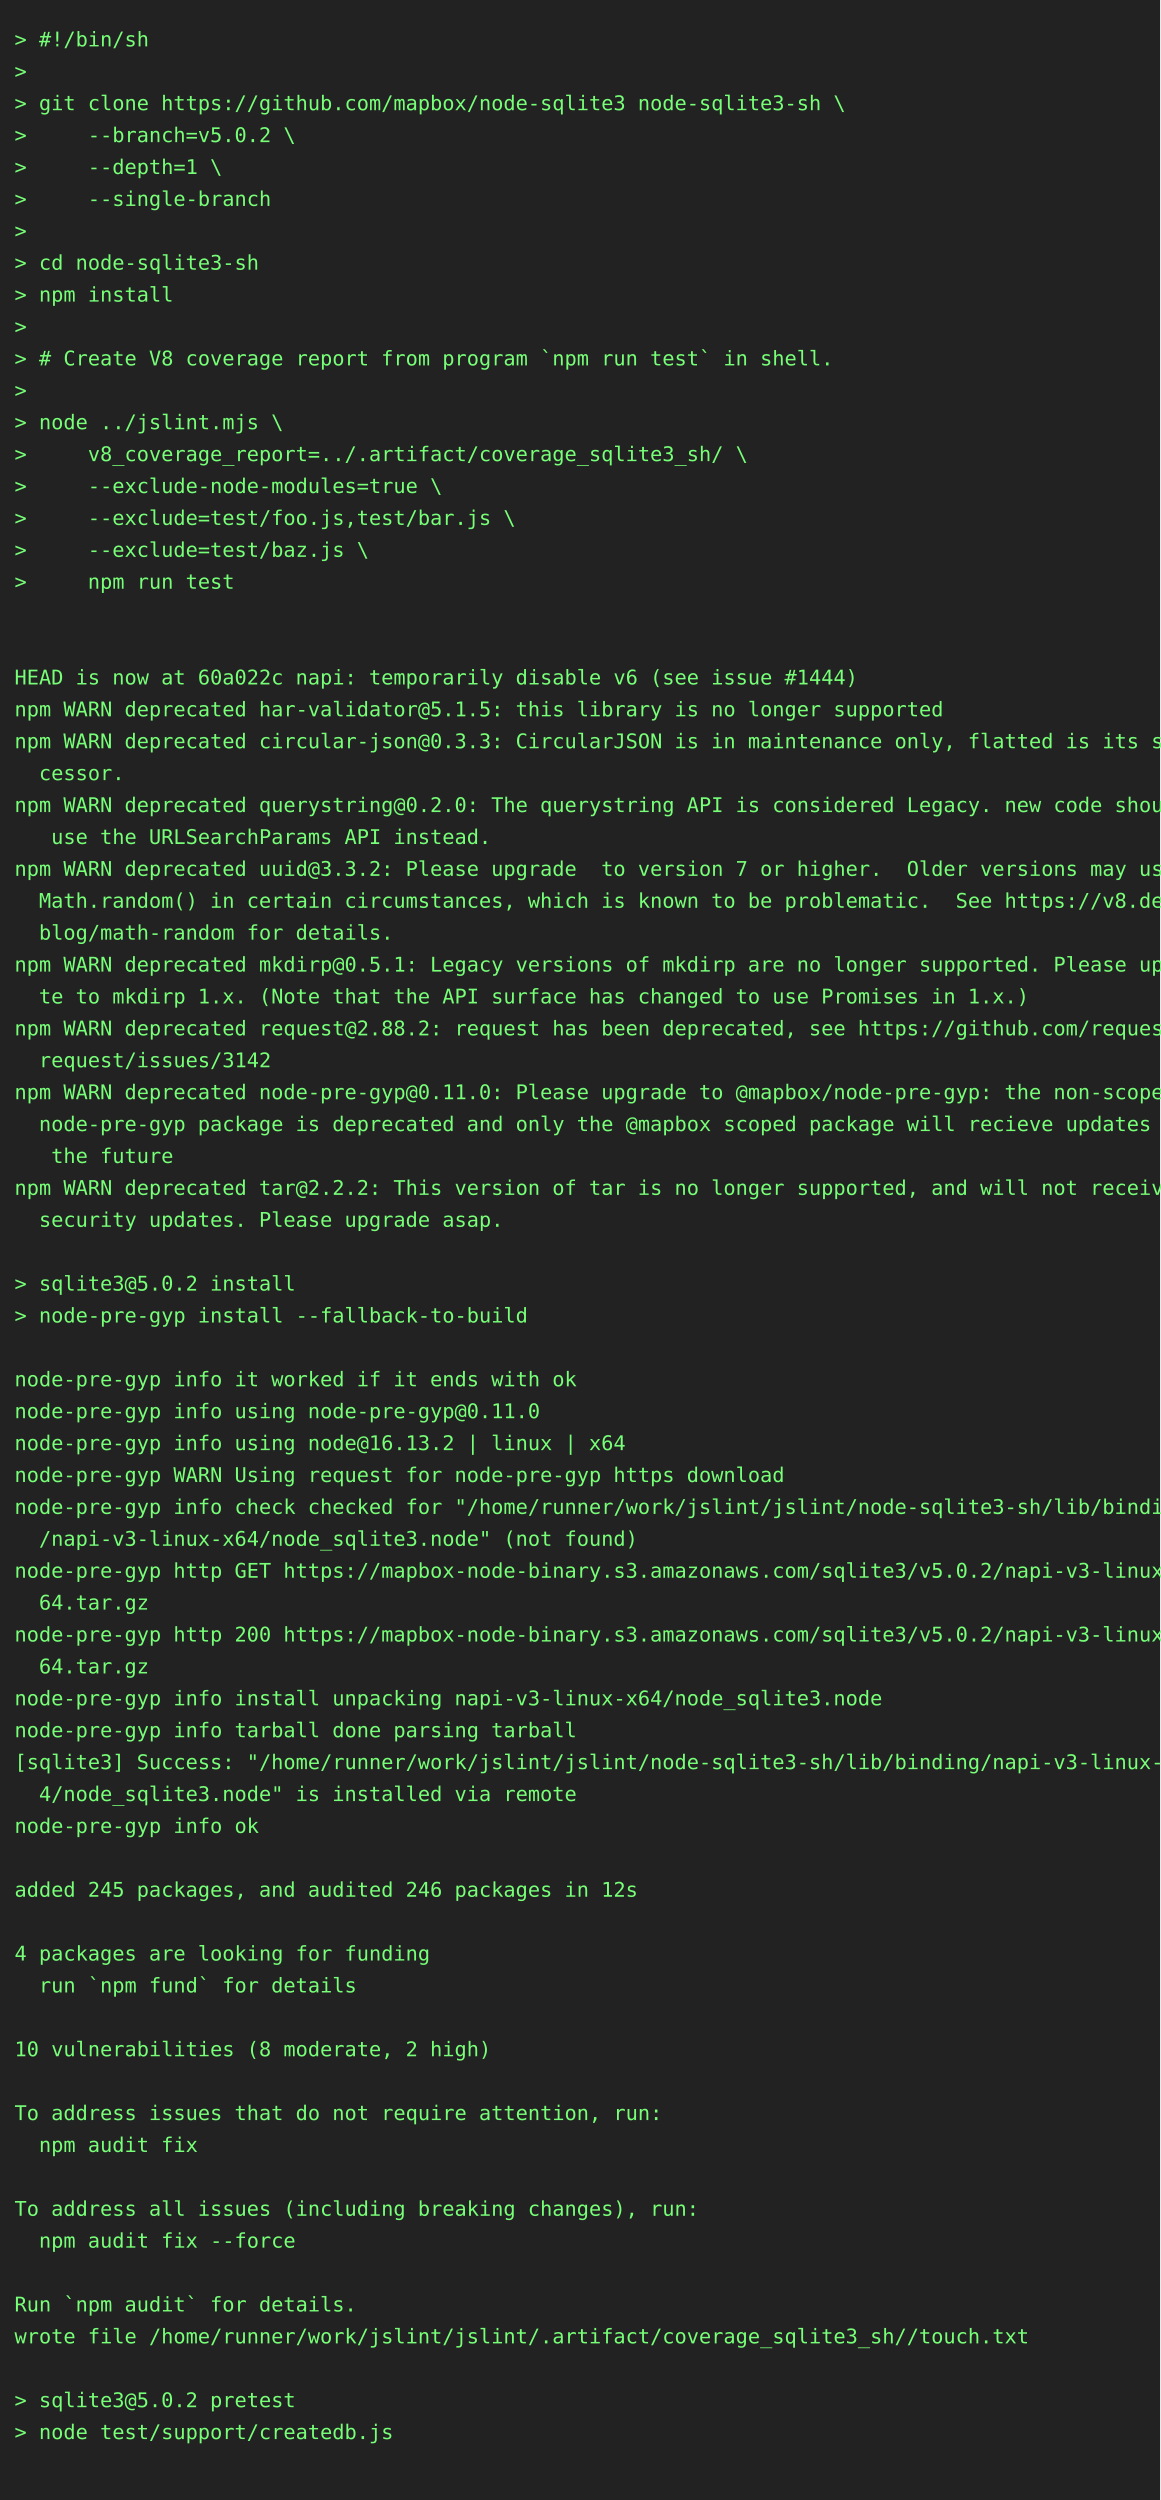
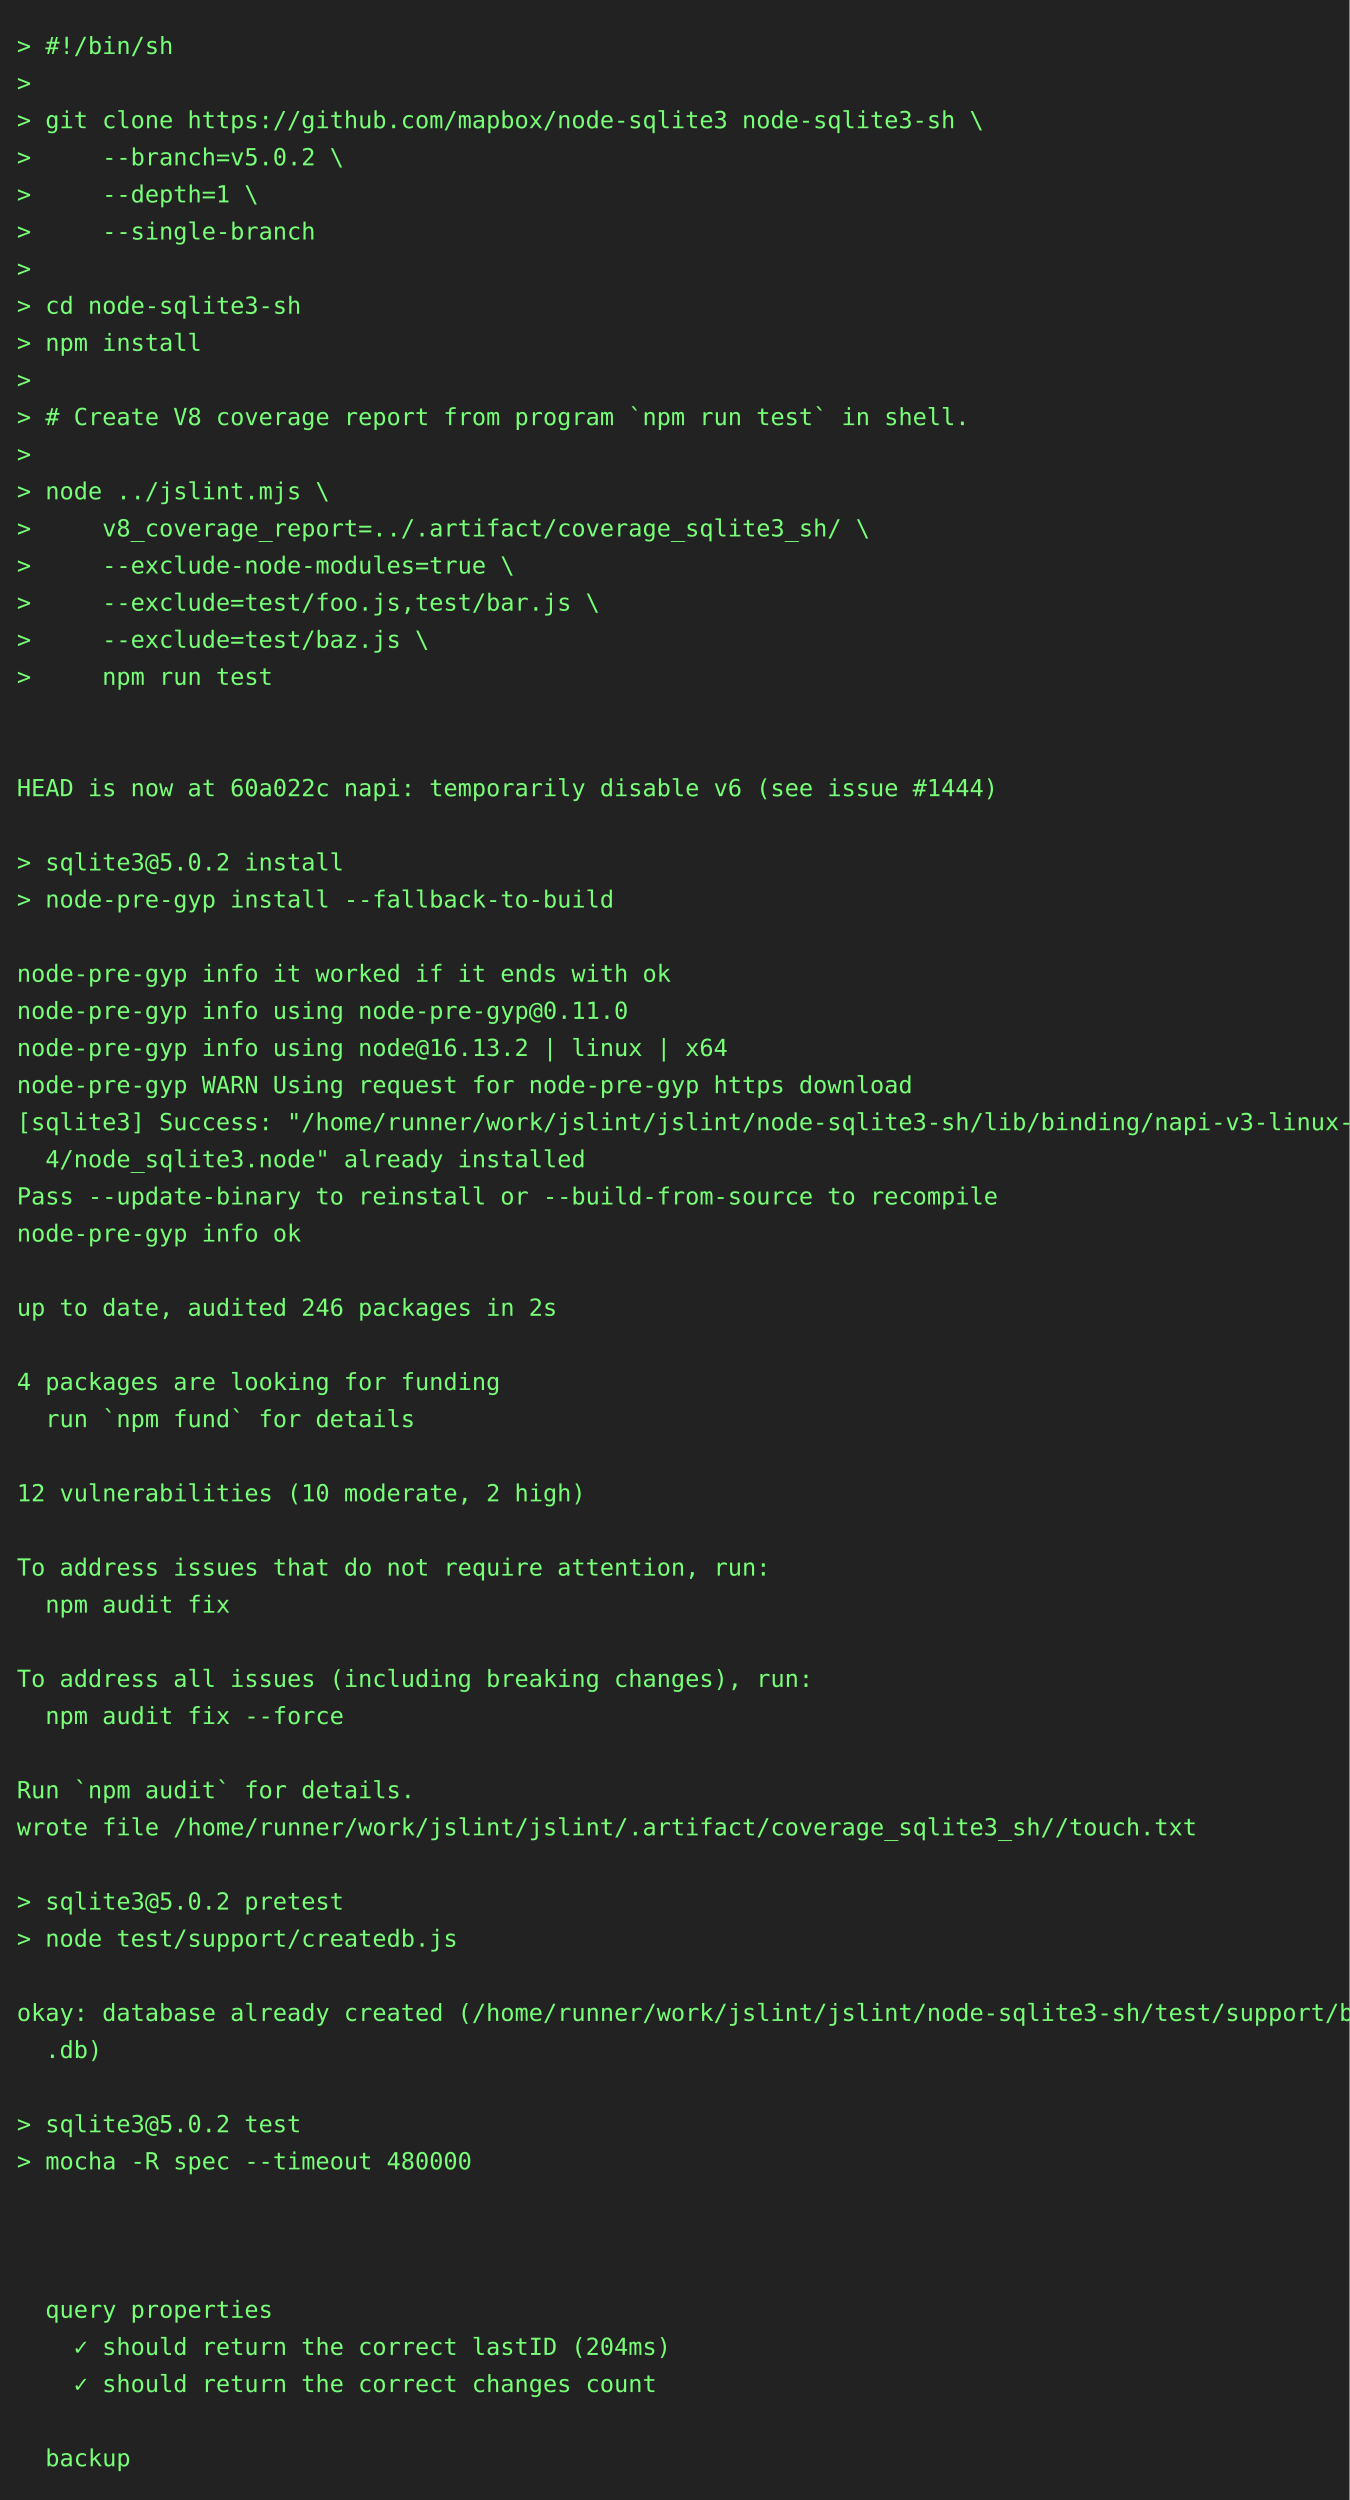
- <svg xmlns="http://www.w3.org/2000/svg" height="1724" width="800">
-   <rect height="1724" fill="#222" width="800" />
+ <svg xmlns="http://www.w3.org/2000/svg" height="1482" width="800">
+   <rect height="1482" fill="#222" width="800" />
  <text fill="#7f7" font-family="consolas, menlo, monospace" font-size="14" xml:space="preserve">
    <tspan lengthAdjust="spacingAndGlyphs" textLength="768" x="10" y="32">&gt; #!/bin/sh                                                                                      </tspan>
    <tspan lengthAdjust="spacingAndGlyphs" textLength="768" x="10" y="54">&gt;                                                                                                </tspan>
    <tspan lengthAdjust="spacingAndGlyphs" textLength="768" x="10" y="76">&gt; git clone https://github.com/mapbox/node-sqlite3 node-sqlite3-sh \                             </tspan>
    <tspan lengthAdjust="spacingAndGlyphs" textLength="768" x="10" y="98">&gt;     --branch=v5.0.2 \                                                                          </tspan>
    <tspan lengthAdjust="spacingAndGlyphs" textLength="768" x="10" y="120">&gt;     --depth=1 \                                                                                </tspan>
    <tspan lengthAdjust="spacingAndGlyphs" textLength="768" x="10" y="142">&gt;     --single-branch                                                                            </tspan>
    <tspan lengthAdjust="spacingAndGlyphs" textLength="768" x="10" y="164">&gt;                                                                                                </tspan>
    <tspan lengthAdjust="spacingAndGlyphs" textLength="768" x="10" y="186">&gt; cd node-sqlite3-sh                                                                             </tspan>
    <tspan lengthAdjust="spacingAndGlyphs" textLength="768" x="10" y="208">&gt; npm install                                                                                    </tspan>
    <tspan lengthAdjust="spacingAndGlyphs" textLength="768" x="10" y="230">&gt;                                                                                                </tspan>
    <tspan lengthAdjust="spacingAndGlyphs" textLength="768" x="10" y="252">&gt; # Create V8 coverage report from program `npm run test` in shell.                              </tspan>
    <tspan lengthAdjust="spacingAndGlyphs" textLength="768" x="10" y="274">&gt;                                                                                                </tspan>
    <tspan lengthAdjust="spacingAndGlyphs" textLength="768" x="10" y="296">&gt; node ../jslint.mjs \                                                                           </tspan>
    <tspan lengthAdjust="spacingAndGlyphs" textLength="768" x="10" y="318">&gt;     v8_coverage_report=../.artifact/coverage_sqlite3_sh/ \                                     </tspan>
    <tspan lengthAdjust="spacingAndGlyphs" textLength="768" x="10" y="340">&gt;     --exclude-node-modules=true \                                                              </tspan>
    <tspan lengthAdjust="spacingAndGlyphs" textLength="768" x="10" y="362">&gt;     --exclude=test/foo.js,test/bar.js \                                                        </tspan>
    <tspan lengthAdjust="spacingAndGlyphs" textLength="768" x="10" y="384">&gt;     --exclude=test/baz.js \                                                                    </tspan>
    <tspan lengthAdjust="spacingAndGlyphs" textLength="768" x="10" y="406">&gt;     npm run test                                                                               </tspan>
    <tspan lengthAdjust="spacingAndGlyphs" textLength="768" x="10" y="428">                                                                                                 </tspan>
    <tspan lengthAdjust="spacingAndGlyphs" textLength="768" x="10" y="450">                                                                                                 </tspan>
    <tspan lengthAdjust="spacingAndGlyphs" textLength="768" x="10" y="472">HEAD is now at 60a022c napi: temporarily disable v6 (see issue #1444)                            </tspan>
-     <tspan lengthAdjust="spacingAndGlyphs" textLength="768" x="10" y="494">npm WARN deprecated har-validator@5.1.5: this library is no longer supported                     </tspan>
-     <tspan lengthAdjust="spacingAndGlyphs" textLength="768" x="10" y="516">npm WARN deprecated circular-json@0.3.3: CircularJSON is in maintenance only, flatted is its suc\</tspan>
-     <tspan lengthAdjust="spacingAndGlyphs" textLength="768" x="10" y="538">  cessor.                                                                                        </tspan>
-     <tspan lengthAdjust="spacingAndGlyphs" textLength="768" x="10" y="560">npm WARN deprecated querystring@0.2.0: The querystring API is considered Legacy. new code should\</tspan>
-     <tspan lengthAdjust="spacingAndGlyphs" textLength="768" x="10" y="582">   use the URLSearchParams API instead.                                                          </tspan>
-     <tspan lengthAdjust="spacingAndGlyphs" textLength="768" x="10" y="604">npm WARN deprecated uuid@3.3.2: Please upgrade  to version 7 or higher.  Older versions may use \</tspan>
-     <tspan lengthAdjust="spacingAndGlyphs" textLength="768" x="10" y="626">  Math.random() in certain circumstances, which is known to be problematic.  See https://v8.dev/\</tspan>
-     <tspan lengthAdjust="spacingAndGlyphs" textLength="768" x="10" y="648">  blog/math-random for details.                                                                  </tspan>
-     <tspan lengthAdjust="spacingAndGlyphs" textLength="768" x="10" y="670">npm WARN deprecated mkdirp@0.5.1: Legacy versions of mkdirp are no longer supported. Please upda\</tspan>
-     <tspan lengthAdjust="spacingAndGlyphs" textLength="768" x="10" y="692">  te to mkdirp 1.x. (Note that the API surface has changed to use Promises in 1.x.)              </tspan>
-     <tspan lengthAdjust="spacingAndGlyphs" textLength="768" x="10" y="714">npm WARN deprecated request@2.88.2: request has been deprecated, see https://github.com/request/\</tspan>
-     <tspan lengthAdjust="spacingAndGlyphs" textLength="768" x="10" y="736">  request/issues/3142                                                                            </tspan>
-     <tspan lengthAdjust="spacingAndGlyphs" textLength="768" x="10" y="758">npm WARN deprecated node-pre-gyp@0.11.0: Please upgrade to @mapbox/node-pre-gyp: the non-scoped \</tspan>
-     <tspan lengthAdjust="spacingAndGlyphs" textLength="768" x="10" y="780">  node-pre-gyp package is deprecated and only the @mapbox scoped package will recieve updates in\</tspan>
-     <tspan lengthAdjust="spacingAndGlyphs" textLength="768" x="10" y="802">   the future                                                                                    </tspan>
-     <tspan lengthAdjust="spacingAndGlyphs" textLength="768" x="10" y="824">npm WARN deprecated tar@2.2.2: This version of tar is no longer supported, and will not receive \</tspan>
-     <tspan lengthAdjust="spacingAndGlyphs" textLength="768" x="10" y="846">  security updates. Please upgrade asap.                                                         </tspan>
+     <tspan lengthAdjust="spacingAndGlyphs" textLength="768" x="10" y="494">                                                                                                 </tspan>
+     <tspan lengthAdjust="spacingAndGlyphs" textLength="768" x="10" y="516">&gt; sqlite3@5.0.2 install                                                                          </tspan>
+     <tspan lengthAdjust="spacingAndGlyphs" textLength="768" x="10" y="538">&gt; node-pre-gyp install --fallback-to-build                                                       </tspan>
+     <tspan lengthAdjust="spacingAndGlyphs" textLength="768" x="10" y="560">                                                                                                 </tspan>
+     <tspan lengthAdjust="spacingAndGlyphs" textLength="768" x="10" y="582">node-pre-gyp info it worked if it ends with ok                                                   </tspan>
+     <tspan lengthAdjust="spacingAndGlyphs" textLength="768" x="10" y="604">node-pre-gyp info using node-pre-gyp@0.11.0                                                      </tspan>
+     <tspan lengthAdjust="spacingAndGlyphs" textLength="768" x="10" y="626">node-pre-gyp info using node@16.13.2 | linux | x64                                               </tspan>
+     <tspan lengthAdjust="spacingAndGlyphs" textLength="768" x="10" y="648">node-pre-gyp WARN Using request for node-pre-gyp https download                                  </tspan>
+     <tspan lengthAdjust="spacingAndGlyphs" textLength="768" x="10" y="670">[sqlite3] Success: "/home/runner/work/jslint/jslint/node-sqlite3-sh/lib/binding/napi-v3-linux-x6\</tspan>
+     <tspan lengthAdjust="spacingAndGlyphs" textLength="768" x="10" y="692">  4/node_sqlite3.node" already installed                                                         </tspan>
+     <tspan lengthAdjust="spacingAndGlyphs" textLength="768" x="10" y="714">Pass --update-binary to reinstall or --build-from-source to recompile                            </tspan>
+     <tspan lengthAdjust="spacingAndGlyphs" textLength="768" x="10" y="736">node-pre-gyp info ok                                                                             </tspan>
+     <tspan lengthAdjust="spacingAndGlyphs" textLength="768" x="10" y="758">                                                                                                 </tspan>
+     <tspan lengthAdjust="spacingAndGlyphs" textLength="768" x="10" y="780">up to date, audited 246 packages in 2s                                                           </tspan>
+     <tspan lengthAdjust="spacingAndGlyphs" textLength="768" x="10" y="802">                                                                                                 </tspan>
+     <tspan lengthAdjust="spacingAndGlyphs" textLength="768" x="10" y="824">4 packages are looking for funding                                                               </tspan>
+     <tspan lengthAdjust="spacingAndGlyphs" textLength="768" x="10" y="846">  run `npm fund` for details                                                                     </tspan>
    <tspan lengthAdjust="spacingAndGlyphs" textLength="768" x="10" y="868">                                                                                                 </tspan>
-     <tspan lengthAdjust="spacingAndGlyphs" textLength="768" x="10" y="890">&gt; sqlite3@5.0.2 install                                                                          </tspan>
-     <tspan lengthAdjust="spacingAndGlyphs" textLength="768" x="10" y="912">&gt; node-pre-gyp install --fallback-to-build                                                       </tspan>
-     <tspan lengthAdjust="spacingAndGlyphs" textLength="768" x="10" y="934">                                                                                                 </tspan>
-     <tspan lengthAdjust="spacingAndGlyphs" textLength="768" x="10" y="956">node-pre-gyp info it worked if it ends with ok                                                   </tspan>
-     <tspan lengthAdjust="spacingAndGlyphs" textLength="768" x="10" y="978">node-pre-gyp info using node-pre-gyp@0.11.0                                                      </tspan>
-     <tspan lengthAdjust="spacingAndGlyphs" textLength="768" x="10" y="1000">node-pre-gyp info using node@16.13.2 | linux | x64                                               </tspan>
-     <tspan lengthAdjust="spacingAndGlyphs" textLength="768" x="10" y="1022">node-pre-gyp WARN Using request for node-pre-gyp https download                                  </tspan>
-     <tspan lengthAdjust="spacingAndGlyphs" textLength="768" x="10" y="1044">node-pre-gyp info check checked for "/home/runner/work/jslint/jslint/node-sqlite3-sh/lib/binding\</tspan>
-     <tspan lengthAdjust="spacingAndGlyphs" textLength="768" x="10" y="1066">  /napi-v3-linux-x64/node_sqlite3.node" (not found)                                              </tspan>
-     <tspan lengthAdjust="spacingAndGlyphs" textLength="768" x="10" y="1088">node-pre-gyp http GET https://mapbox-node-binary.s3.amazonaws.com/sqlite3/v5.0.2/napi-v3-linux-x\</tspan>
-     <tspan lengthAdjust="spacingAndGlyphs" textLength="768" x="10" y="1110">  64.tar.gz                                                                                      </tspan>
-     <tspan lengthAdjust="spacingAndGlyphs" textLength="768" x="10" y="1132">node-pre-gyp http 200 https://mapbox-node-binary.s3.amazonaws.com/sqlite3/v5.0.2/napi-v3-linux-x\</tspan>
-     <tspan lengthAdjust="spacingAndGlyphs" textLength="768" x="10" y="1154">  64.tar.gz                                                                                      </tspan>
-     <tspan lengthAdjust="spacingAndGlyphs" textLength="768" x="10" y="1176">node-pre-gyp info install unpacking napi-v3-linux-x64/node_sqlite3.node                          </tspan>
-     <tspan lengthAdjust="spacingAndGlyphs" textLength="768" x="10" y="1198">node-pre-gyp info tarball done parsing tarball                                                   </tspan>
-     <tspan lengthAdjust="spacingAndGlyphs" textLength="768" x="10" y="1220">[sqlite3] Success: "/home/runner/work/jslint/jslint/node-sqlite3-sh/lib/binding/napi-v3-linux-x6\</tspan>
-     <tspan lengthAdjust="spacingAndGlyphs" textLength="768" x="10" y="1242">  4/node_sqlite3.node" is installed via remote                                                   </tspan>
-     <tspan lengthAdjust="spacingAndGlyphs" textLength="768" x="10" y="1264">node-pre-gyp info ok                                                                             </tspan>
-     <tspan lengthAdjust="spacingAndGlyphs" textLength="768" x="10" y="1286">                                                                                                 </tspan>
-     <tspan lengthAdjust="spacingAndGlyphs" textLength="768" x="10" y="1308">added 245 packages, and audited 246 packages in 12s                                              </tspan>
+     <tspan lengthAdjust="spacingAndGlyphs" textLength="768" x="10" y="890">12 vulnerabilities (10 moderate, 2 high)                                                         </tspan>
+     <tspan lengthAdjust="spacingAndGlyphs" textLength="768" x="10" y="912">                                                                                                 </tspan>
+     <tspan lengthAdjust="spacingAndGlyphs" textLength="768" x="10" y="934">To address issues that do not require attention, run:                                            </tspan>
+     <tspan lengthAdjust="spacingAndGlyphs" textLength="768" x="10" y="956">  npm audit fix                                                                                  </tspan>
+     <tspan lengthAdjust="spacingAndGlyphs" textLength="768" x="10" y="978">                                                                                                 </tspan>
+     <tspan lengthAdjust="spacingAndGlyphs" textLength="768" x="10" y="1000">To address all issues (including breaking changes), run:                                         </tspan>
+     <tspan lengthAdjust="spacingAndGlyphs" textLength="768" x="10" y="1022">  npm audit fix --force                                                                          </tspan>
+     <tspan lengthAdjust="spacingAndGlyphs" textLength="768" x="10" y="1044">                                                                                                 </tspan>
+     <tspan lengthAdjust="spacingAndGlyphs" textLength="768" x="10" y="1066">Run `npm audit` for details.                                                                     </tspan>
+     <tspan lengthAdjust="spacingAndGlyphs" textLength="768" x="10" y="1088">wrote file /home/runner/work/jslint/jslint/.artifact/coverage_sqlite3_sh//touch.txt              </tspan>
+     <tspan lengthAdjust="spacingAndGlyphs" textLength="768" x="10" y="1110">                                                                                                 </tspan>
+     <tspan lengthAdjust="spacingAndGlyphs" textLength="768" x="10" y="1132">&gt; sqlite3@5.0.2 pretest                                                                          </tspan>
+     <tspan lengthAdjust="spacingAndGlyphs" textLength="768" x="10" y="1154">&gt; node test/support/createdb.js                                                                  </tspan>
+     <tspan lengthAdjust="spacingAndGlyphs" textLength="768" x="10" y="1176">                                                                                                 </tspan>
+     <tspan lengthAdjust="spacingAndGlyphs" textLength="768" x="10" y="1198">okay: database already created (/home/runner/work/jslint/jslint/node-sqlite3-sh/test/support/big\</tspan>
+     <tspan lengthAdjust="spacingAndGlyphs" textLength="768" x="10" y="1220">  .db)                                                                                           </tspan>
+     <tspan lengthAdjust="spacingAndGlyphs" textLength="768" x="10" y="1242">                                                                                                 </tspan>
+     <tspan lengthAdjust="spacingAndGlyphs" textLength="768" x="10" y="1264">&gt; sqlite3@5.0.2 test                                                                             </tspan>
+     <tspan lengthAdjust="spacingAndGlyphs" textLength="768" x="10" y="1286">&gt; mocha -R spec --timeout 480000                                                                 </tspan>
+     <tspan lengthAdjust="spacingAndGlyphs" textLength="768" x="10" y="1308">                                                                                                 </tspan>
    <tspan lengthAdjust="spacingAndGlyphs" textLength="768" x="10" y="1330">                                                                                                 </tspan>
-     <tspan lengthAdjust="spacingAndGlyphs" textLength="768" x="10" y="1352">4 packages are looking for funding                                                               </tspan>
-     <tspan lengthAdjust="spacingAndGlyphs" textLength="768" x="10" y="1374">  run `npm fund` for details                                                                     </tspan>
-     <tspan lengthAdjust="spacingAndGlyphs" textLength="768" x="10" y="1396">                                                                                                 </tspan>
-     <tspan lengthAdjust="spacingAndGlyphs" textLength="768" x="10" y="1418">10 vulnerabilities (8 moderate, 2 high)                                                          </tspan>
+     <tspan lengthAdjust="spacingAndGlyphs" textLength="768" x="10" y="1352">                                                                                                 </tspan>
+     <tspan lengthAdjust="spacingAndGlyphs" textLength="768" x="10" y="1374">  query properties                                                                               </tspan>
+     <tspan lengthAdjust="spacingAndGlyphs" textLength="768" x="10" y="1396">    ✓ should return the correct lastID (204ms)                                                   </tspan>
+     <tspan lengthAdjust="spacingAndGlyphs" textLength="768" x="10" y="1418">    ✓ should return the correct changes count                                                    </tspan>
    <tspan lengthAdjust="spacingAndGlyphs" textLength="768" x="10" y="1440">                                                                                                 </tspan>
-     <tspan lengthAdjust="spacingAndGlyphs" textLength="768" x="10" y="1462">To address issues that do not require attention, run:                                            </tspan>
-     <tspan lengthAdjust="spacingAndGlyphs" textLength="768" x="10" y="1484">  npm audit fix                                                                                  </tspan>
-     <tspan lengthAdjust="spacingAndGlyphs" textLength="768" x="10" y="1506">                                                                                                 </tspan>
-     <tspan lengthAdjust="spacingAndGlyphs" textLength="768" x="10" y="1528">To address all issues (including breaking changes), run:                                         </tspan>
-     <tspan lengthAdjust="spacingAndGlyphs" textLength="768" x="10" y="1550">  npm audit fix --force                                                                          </tspan>
-     <tspan lengthAdjust="spacingAndGlyphs" textLength="768" x="10" y="1572">                                                                                                 </tspan>
-     <tspan lengthAdjust="spacingAndGlyphs" textLength="768" x="10" y="1594">Run `npm audit` for details.                                                                     </tspan>
-     <tspan lengthAdjust="spacingAndGlyphs" textLength="768" x="10" y="1616">wrote file /home/runner/work/jslint/jslint/.artifact/coverage_sqlite3_sh//touch.txt              </tspan>
-     <tspan lengthAdjust="spacingAndGlyphs" textLength="768" x="10" y="1638">                                                                                                 </tspan>
-     <tspan lengthAdjust="spacingAndGlyphs" textLength="768" x="10" y="1660">&gt; sqlite3@5.0.2 pretest                                                                          </tspan>
-     <tspan lengthAdjust="spacingAndGlyphs" textLength="768" x="10" y="1682">&gt; node test/support/createdb.js                                                                  </tspan>
-     <tspan lengthAdjust="spacingAndGlyphs" textLength="768" x="10" y="1704">                                                                                                 </tspan>
+     <tspan lengthAdjust="spacingAndGlyphs" textLength="768" x="10" y="1462">  backup                                                                                         </tspan>
  </text>
</svg>
